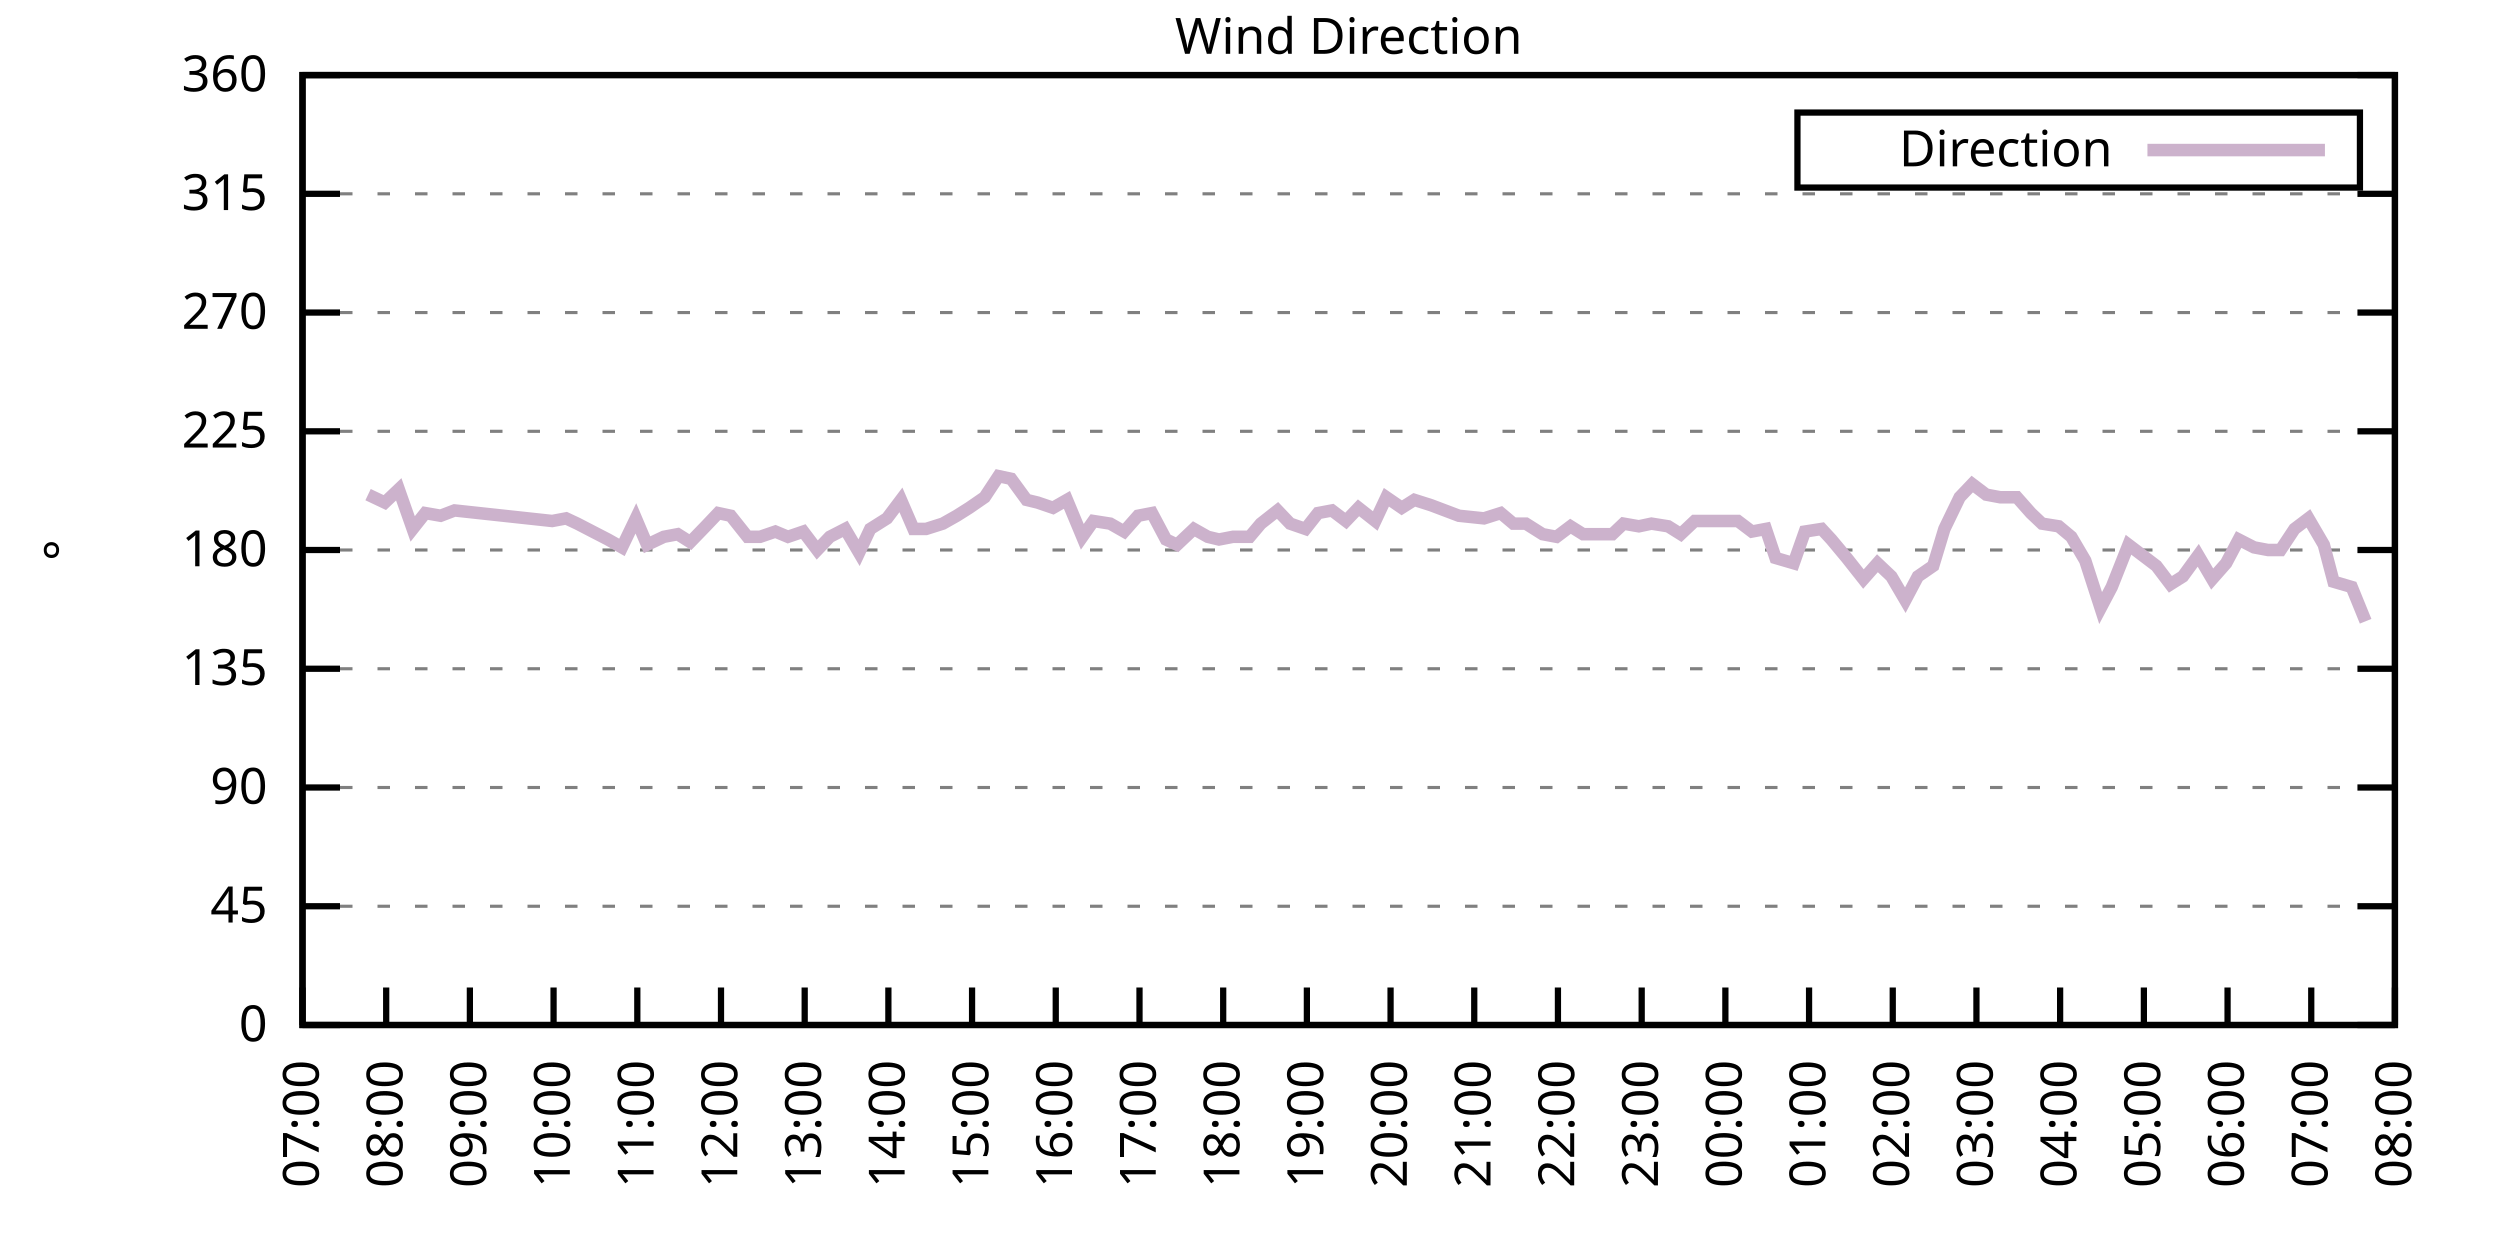
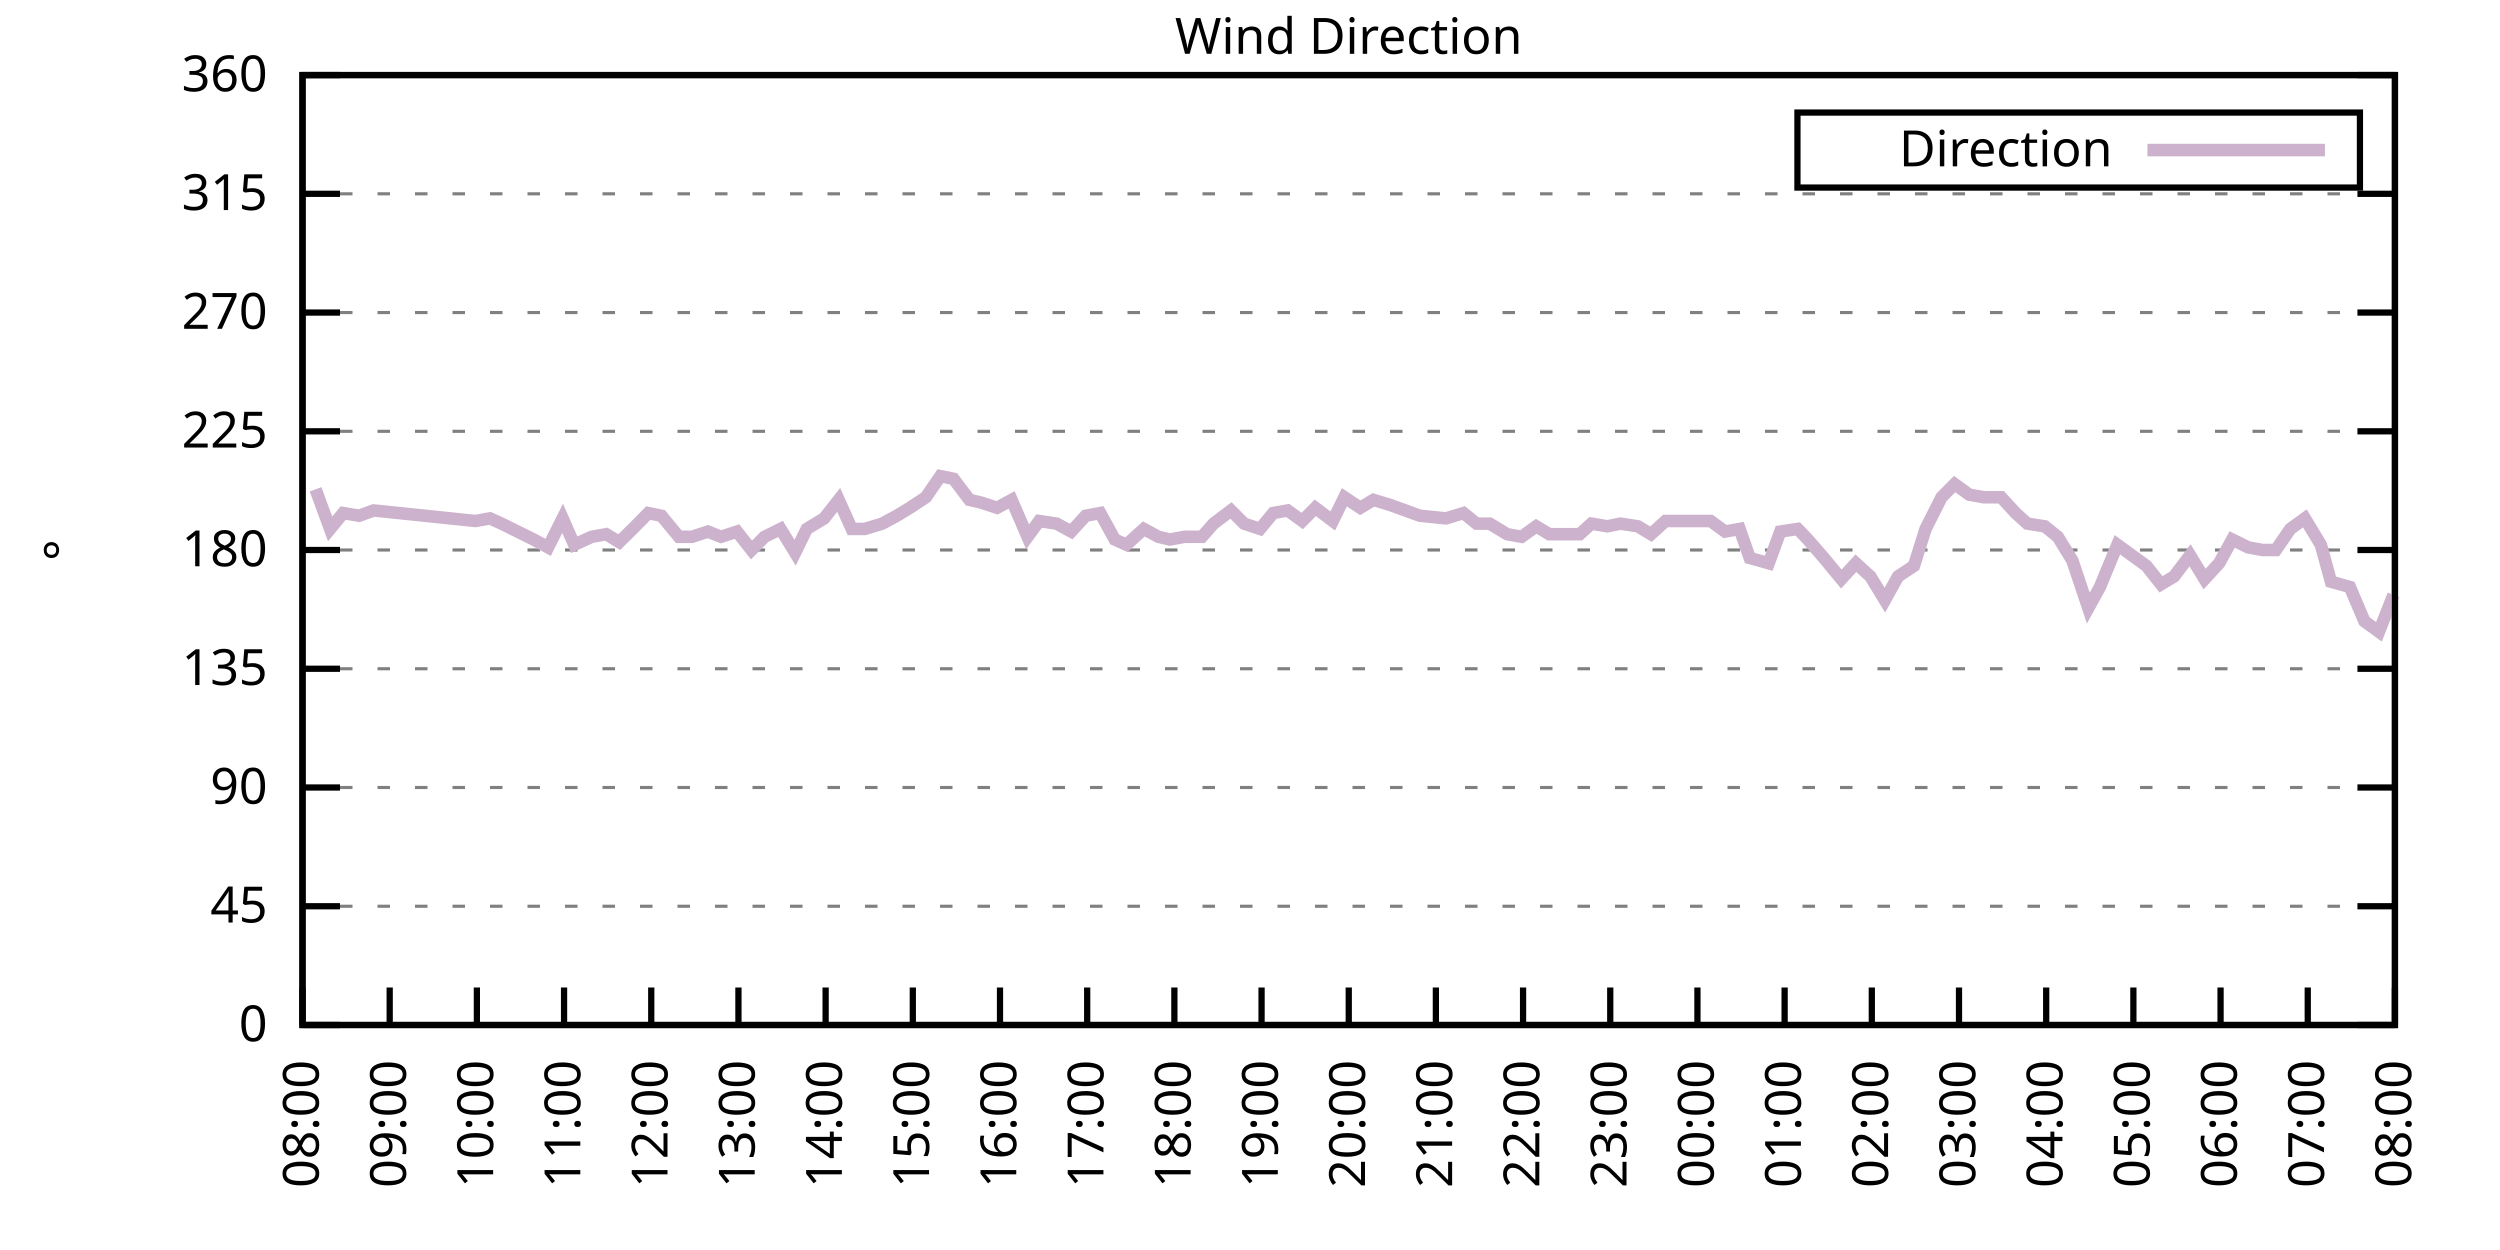
<svg xmlns="http://www.w3.org/2000/svg" xmlns:xlink="http://www.w3.org/1999/xlink" width="400" height="200" viewBox="0 0 400 200">
  <g id="gnuplot_canvas">
    <rect x="0" y="0" width="400" height="200" fill="none" />
    <defs>
      <circle id="gpDot" r="0.5" stroke-width="0.5" stroke="currentColor" />
      <path id="gpPt0" stroke-width="0.333" stroke="currentColor" d="M-1,0 h2 M0,-1 v2" />
      <path id="gpPt1" stroke-width="0.333" stroke="currentColor" d="M-1,-1 L1,1 M1,-1 L-1,1" />
      <path id="gpPt2" stroke-width="0.333" stroke="currentColor" d="M-1,0 L1,0 M0,-1 L0,1 M-1,-1 L1,1 M-1,1 L1,-1" />
      <rect id="gpPt3" stroke-width="0.333" stroke="currentColor" x="-1" y="-1" width="2" height="2" />
      <rect id="gpPt4" stroke-width="0.333" stroke="currentColor" fill="currentColor" x="-1" y="-1" width="2" height="2" />
      <circle id="gpPt5" stroke-width="0.333" stroke="currentColor" cx="0" cy="0" r="1" />
      <use xlink:href="#gpPt5" id="gpPt6" fill="currentColor" stroke="none" />
      <path id="gpPt7" stroke-width="0.333" stroke="currentColor" d="M0,-1.33 L-1.33,0.67 L1.33,0.67 z" />
      <use xlink:href="#gpPt7" id="gpPt8" fill="currentColor" stroke="none" />
      <use xlink:href="#gpPt7" id="gpPt9" stroke="currentColor" transform="rotate(180)" />
      <use xlink:href="#gpPt9" id="gpPt10" fill="currentColor" stroke="none" />
      <use xlink:href="#gpPt3" id="gpPt11" stroke="currentColor" transform="rotate(45)" />
      <use xlink:href="#gpPt11" id="gpPt12" fill="currentColor" stroke="none" />
      <path id="gpPt13" stroke-width="0.333" stroke="currentColor" d="M0,1.330 L1.265,0.411 L0.782,-1.067 L-0.782,-1.076 L-1.265,0.411 z" />
      <use xlink:href="#gpPt13" id="gpPt14" fill="currentColor" stroke="none" />
      <filter id="textbox" filterUnits="objectBoundingBox" x="0" y="0" height="1" width="1">
        <feFlood flood-color="white" flood-opacity="1" result="bgnd" />
        <feComposite in="SourceGraphic" in2="bgnd" operator="atop" />
      </filter>
      <filter id="greybox" filterUnits="objectBoundingBox" x="0" y="0" height="1" width="1">
        <feFlood flood-color="lightgrey" flood-opacity="1" result="grey" />
        <feComposite in="SourceGraphic" in2="grey" operator="atop" />
      </filter>
    </defs>
    <g fill="none" color="white" stroke="currentColor" stroke-width="1.00" stroke-linecap="butt" stroke-linejoin="miter">
</g>
    <g fill="none" color="black" stroke="currentColor" stroke-width="1.00" stroke-linecap="butt" stroke-linejoin="miter">
      <g stroke="none" shape-rendering="crispEdges">
        <polygon fill="rgb(255, 255, 255)" points="48.40,164.00 383.18,164.00 383.18,12.02 48.40,12.02 " />
      </g>
    </g>
    <g fill="none" color="black" stroke="currentColor" stroke-width="1.00" stroke-linecap="butt" stroke-linejoin="miter">
</g>
    <g fill="none" color="black" stroke="black" stroke-width="0.50" stroke-linecap="butt" stroke-linejoin="miter">
</g>
    <g fill="none" color="gray" stroke="currentColor" stroke-width="0.50" stroke-linecap="butt" stroke-linejoin="miter">
      <path stroke="gray" stroke-dasharray="2,4" class="gridline" d="M48.40,164.00 L383.19,164.00  " />
    </g>
    <g fill="none" color="gray" stroke="gray" stroke-width="1.00" stroke-linecap="butt" stroke-linejoin="miter">
</g>
    <g fill="none" color="black" stroke="currentColor" stroke-width="1.00" stroke-linecap="butt" stroke-linejoin="miter">
      <path stroke="black" d="M48.40,164.00 L54.40,164.00 M383.19,164.00 L377.19,164.00  " />
      <g transform="translate(42.80,166.60)" stroke="none" fill="black" font-family="Sans" font-size="8.00" text-anchor="end">
        <text>
          <tspan font-family="Sans"> 0</tspan>
        </text>
      </g>
    </g>
    <g fill="none" color="black" stroke="currentColor" stroke-width="1.00" stroke-linecap="butt" stroke-linejoin="miter">
</g>
    <g fill="none" color="black" stroke="black" stroke-width="0.50" stroke-linecap="butt" stroke-linejoin="miter">
</g>
    <g fill="none" color="gray" stroke="currentColor" stroke-width="0.50" stroke-linecap="butt" stroke-linejoin="miter">
      <path stroke="gray" stroke-dasharray="2,4" class="gridline" d="M48.40,145.00 L383.19,145.00  " />
    </g>
    <g fill="none" color="gray" stroke="gray" stroke-width="1.00" stroke-linecap="butt" stroke-linejoin="miter">
</g>
    <g fill="none" color="black" stroke="currentColor" stroke-width="1.00" stroke-linecap="butt" stroke-linejoin="miter">
      <path stroke="black" d="M48.40,145.00 L54.40,145.00 M383.19,145.00 L377.19,145.00  " />
      <g transform="translate(42.80,147.60)" stroke="none" fill="black" font-family="Sans" font-size="8.00" text-anchor="end">
        <text>
          <tspan font-family="Sans"> 45</tspan>
        </text>
      </g>
    </g>
    <g fill="none" color="black" stroke="currentColor" stroke-width="1.00" stroke-linecap="butt" stroke-linejoin="miter">
</g>
    <g fill="none" color="black" stroke="black" stroke-width="0.50" stroke-linecap="butt" stroke-linejoin="miter">
</g>
    <g fill="none" color="gray" stroke="currentColor" stroke-width="0.50" stroke-linecap="butt" stroke-linejoin="miter">
      <path stroke="gray" stroke-dasharray="2,4" class="gridline" d="M48.40,126.00 L383.19,126.00  " />
    </g>
    <g fill="none" color="gray" stroke="gray" stroke-width="1.00" stroke-linecap="butt" stroke-linejoin="miter">
</g>
    <g fill="none" color="black" stroke="currentColor" stroke-width="1.00" stroke-linecap="butt" stroke-linejoin="miter">
      <path stroke="black" d="M48.40,126.00 L54.40,126.00 M383.19,126.00 L377.19,126.00  " />
      <g transform="translate(42.80,128.60)" stroke="none" fill="black" font-family="Sans" font-size="8.00" text-anchor="end">
        <text>
          <tspan font-family="Sans"> 90</tspan>
        </text>
      </g>
    </g>
    <g fill="none" color="black" stroke="currentColor" stroke-width="1.00" stroke-linecap="butt" stroke-linejoin="miter">
</g>
    <g fill="none" color="black" stroke="black" stroke-width="0.50" stroke-linecap="butt" stroke-linejoin="miter">
</g>
    <g fill="none" color="gray" stroke="currentColor" stroke-width="0.50" stroke-linecap="butt" stroke-linejoin="miter">
      <path stroke="gray" stroke-dasharray="2,4" class="gridline" d="M48.40,107.00 L383.19,107.00  " />
    </g>
    <g fill="none" color="gray" stroke="gray" stroke-width="1.00" stroke-linecap="butt" stroke-linejoin="miter">
</g>
    <g fill="none" color="black" stroke="currentColor" stroke-width="1.00" stroke-linecap="butt" stroke-linejoin="miter">
      <path stroke="black" d="M48.40,107.00 L54.40,107.00 M383.19,107.00 L377.19,107.00  " />
      <g transform="translate(42.80,109.60)" stroke="none" fill="black" font-family="Sans" font-size="8.00" text-anchor="end">
        <text>
          <tspan font-family="Sans"> 135</tspan>
        </text>
      </g>
    </g>
    <g fill="none" color="black" stroke="currentColor" stroke-width="1.00" stroke-linecap="butt" stroke-linejoin="miter">
</g>
    <g fill="none" color="black" stroke="black" stroke-width="0.50" stroke-linecap="butt" stroke-linejoin="miter">
</g>
    <g fill="none" color="gray" stroke="currentColor" stroke-width="0.50" stroke-linecap="butt" stroke-linejoin="miter">
      <path stroke="gray" stroke-dasharray="2,4" class="gridline" d="M48.40,88.00 L383.19,88.00  " />
    </g>
    <g fill="none" color="gray" stroke="gray" stroke-width="1.00" stroke-linecap="butt" stroke-linejoin="miter">
</g>
    <g fill="none" color="black" stroke="currentColor" stroke-width="1.00" stroke-linecap="butt" stroke-linejoin="miter">
      <path stroke="black" d="M48.40,88.00 L54.40,88.00 M383.19,88.00 L377.19,88.00  " />
      <g transform="translate(42.80,90.60)" stroke="none" fill="black" font-family="Sans" font-size="8.00" text-anchor="end">
        <text>
          <tspan font-family="Sans"> 180</tspan>
        </text>
      </g>
    </g>
    <g fill="none" color="black" stroke="currentColor" stroke-width="1.00" stroke-linecap="butt" stroke-linejoin="miter">
</g>
    <g fill="none" color="black" stroke="black" stroke-width="0.50" stroke-linecap="butt" stroke-linejoin="miter">
</g>
    <g fill="none" color="gray" stroke="currentColor" stroke-width="0.50" stroke-linecap="butt" stroke-linejoin="miter">
      <path stroke="gray" stroke-dasharray="2,4" class="gridline" d="M48.40,69.01 L383.19,69.01  " />
    </g>
    <g fill="none" color="gray" stroke="gray" stroke-width="1.00" stroke-linecap="butt" stroke-linejoin="miter">
</g>
    <g fill="none" color="black" stroke="currentColor" stroke-width="1.00" stroke-linecap="butt" stroke-linejoin="miter">
      <path stroke="black" d="M48.40,69.01 L54.40,69.01 M383.19,69.01 L377.19,69.01  " />
      <g transform="translate(42.80,71.61)" stroke="none" fill="black" font-family="Sans" font-size="8.00" text-anchor="end">
        <text>
          <tspan font-family="Sans"> 225</tspan>
        </text>
      </g>
    </g>
    <g fill="none" color="black" stroke="currentColor" stroke-width="1.00" stroke-linecap="butt" stroke-linejoin="miter">
</g>
    <g fill="none" color="black" stroke="black" stroke-width="0.50" stroke-linecap="butt" stroke-linejoin="miter">
</g>
    <g fill="none" color="gray" stroke="currentColor" stroke-width="0.50" stroke-linecap="butt" stroke-linejoin="miter">
      <path stroke="gray" stroke-dasharray="2,4" class="gridline" d="M48.40,50.01 L383.19,50.01  " />
    </g>
    <g fill="none" color="gray" stroke="gray" stroke-width="1.00" stroke-linecap="butt" stroke-linejoin="miter">
</g>
    <g fill="none" color="black" stroke="currentColor" stroke-width="1.00" stroke-linecap="butt" stroke-linejoin="miter">
      <path stroke="black" d="M48.40,50.01 L54.40,50.01 M383.19,50.01 L377.19,50.01  " />
      <g transform="translate(42.80,52.61)" stroke="none" fill="black" font-family="Sans" font-size="8.00" text-anchor="end">
        <text>
          <tspan font-family="Sans"> 270</tspan>
        </text>
      </g>
    </g>
    <g fill="none" color="black" stroke="currentColor" stroke-width="1.00" stroke-linecap="butt" stroke-linejoin="miter">
</g>
    <g fill="none" color="black" stroke="black" stroke-width="0.50" stroke-linecap="butt" stroke-linejoin="miter">
</g>
    <g fill="none" color="gray" stroke="currentColor" stroke-width="0.50" stroke-linecap="butt" stroke-linejoin="miter">
      <path stroke="gray" stroke-dasharray="2,4" class="gridline" d="M48.40,31.01 L383.19,31.01  " />
    </g>
    <g fill="none" color="gray" stroke="gray" stroke-width="1.00" stroke-linecap="butt" stroke-linejoin="miter">
</g>
    <g fill="none" color="black" stroke="currentColor" stroke-width="1.00" stroke-linecap="butt" stroke-linejoin="miter">
      <path stroke="black" d="M48.40,31.01 L54.40,31.01 M383.19,31.01 L377.19,31.01  " />
      <g transform="translate(42.80,33.61)" stroke="none" fill="black" font-family="Sans" font-size="8.00" text-anchor="end">
        <text>
          <tspan font-family="Sans"> 315</tspan>
        </text>
      </g>
    </g>
    <g fill="none" color="black" stroke="currentColor" stroke-width="1.00" stroke-linecap="butt" stroke-linejoin="miter">
</g>
    <g fill="none" color="black" stroke="black" stroke-width="0.50" stroke-linecap="butt" stroke-linejoin="miter">
</g>
    <g fill="none" color="gray" stroke="currentColor" stroke-width="0.50" stroke-linecap="butt" stroke-linejoin="miter">
      <path stroke="gray" stroke-dasharray="2,4" class="gridline" d="M48.40,12.01 L383.19,12.01  " />
    </g>
    <g fill="none" color="gray" stroke="gray" stroke-width="1.00" stroke-linecap="butt" stroke-linejoin="miter">
</g>
    <g fill="none" color="black" stroke="currentColor" stroke-width="1.00" stroke-linecap="butt" stroke-linejoin="miter">
      <path stroke="black" d="M48.40,12.01 L54.40,12.01 M383.19,12.01 L377.19,12.01  " />
      <g transform="translate(42.80,14.61)" stroke="none" fill="black" font-family="Sans" font-size="8.00" text-anchor="end">
        <text>
          <tspan font-family="Sans"> 360</tspan>
        </text>
      </g>
    </g>
    <g fill="none" color="black" stroke="currentColor" stroke-width="1.00" stroke-linecap="butt" stroke-linejoin="miter">
      <path stroke="black" d="M48.40,164.00 L48.40,158.00  " />
      <g transform="translate(51.00,169.60) rotate(270.00)" stroke="none" fill="black" font-family="Sans" font-size="8.00" text-anchor="end">
        <text>
-           <tspan font-family="Sans">07:00</tspan>
-         </text>
-       </g>
-     </g>
-     <g fill="none" color="black" stroke="currentColor" stroke-width="1.00" stroke-linecap="butt" stroke-linejoin="miter">
-       <path stroke="black" d="M61.79,164.00 L61.79,158.00  " />
-       <g transform="translate(64.39,169.60) rotate(270.00)" stroke="none" fill="black" font-family="Sans" font-size="8.00" text-anchor="end">
-         <text>
          <tspan font-family="Sans">08:00</tspan>
        </text>
      </g>
    </g>
    <g fill="none" color="black" stroke="currentColor" stroke-width="1.00" stroke-linecap="butt" stroke-linejoin="miter">
-       <path stroke="black" d="M75.18,164.00 L75.18,158.00  " />
-       <g transform="translate(77.78,169.60) rotate(270.00)" stroke="none" fill="black" font-family="Sans" font-size="8.00" text-anchor="end">
+       <path stroke="black" d="M62.35,164.00 L62.35,158.00  " />
+       <g transform="translate(64.95,169.60) rotate(270.00)" stroke="none" fill="black" font-family="Sans" font-size="8.00" text-anchor="end">
        <text>
          <tspan font-family="Sans">09:00</tspan>
        </text>
      </g>
    </g>
    <g fill="none" color="black" stroke="currentColor" stroke-width="1.00" stroke-linecap="butt" stroke-linejoin="miter">
-       <path stroke="black" d="M88.57,164.00 L88.57,158.00  " />
-       <g transform="translate(91.17,169.60) rotate(270.00)" stroke="none" fill="black" font-family="Sans" font-size="8.00" text-anchor="end">
+       <path stroke="black" d="M76.30,164.00 L76.30,158.00  " />
+       <g transform="translate(78.90,169.60) rotate(270.00)" stroke="none" fill="black" font-family="Sans" font-size="8.00" text-anchor="end">
        <text>
          <tspan font-family="Sans">10:00</tspan>
        </text>
      </g>
    </g>
    <g fill="none" color="black" stroke="currentColor" stroke-width="1.00" stroke-linecap="butt" stroke-linejoin="miter">
-       <path stroke="black" d="M101.97,164.00 L101.97,158.00  " />
-       <g transform="translate(104.57,169.60) rotate(270.00)" stroke="none" fill="black" font-family="Sans" font-size="8.00" text-anchor="end">
+       <path stroke="black" d="M90.25,164.00 L90.25,158.00  " />
+       <g transform="translate(92.85,169.60) rotate(270.00)" stroke="none" fill="black" font-family="Sans" font-size="8.00" text-anchor="end">
        <text>
          <tspan font-family="Sans">11:00</tspan>
        </text>
      </g>
    </g>
    <g fill="none" color="black" stroke="currentColor" stroke-width="1.00" stroke-linecap="butt" stroke-linejoin="miter">
-       <path stroke="black" d="M115.36,164.00 L115.36,158.00  " />
-       <g transform="translate(117.96,169.60) rotate(270.00)" stroke="none" fill="black" font-family="Sans" font-size="8.00" text-anchor="end">
+       <path stroke="black" d="M104.20,164.00 L104.20,158.00  " />
+       <g transform="translate(106.80,169.60) rotate(270.00)" stroke="none" fill="black" font-family="Sans" font-size="8.00" text-anchor="end">
        <text>
          <tspan font-family="Sans">12:00</tspan>
        </text>
      </g>
    </g>
    <g fill="none" color="black" stroke="currentColor" stroke-width="1.00" stroke-linecap="butt" stroke-linejoin="miter">
-       <path stroke="black" d="M128.75,164.00 L128.75,158.00  " />
-       <g transform="translate(131.35,169.60) rotate(270.00)" stroke="none" fill="black" font-family="Sans" font-size="8.00" text-anchor="end">
+       <path stroke="black" d="M118.15,164.00 L118.15,158.00  " />
+       <g transform="translate(120.75,169.60) rotate(270.00)" stroke="none" fill="black" font-family="Sans" font-size="8.00" text-anchor="end">
        <text>
          <tspan font-family="Sans">13:00</tspan>
        </text>
      </g>
    </g>
    <g fill="none" color="black" stroke="currentColor" stroke-width="1.00" stroke-linecap="butt" stroke-linejoin="miter">
-       <path stroke="black" d="M142.14,164.00 L142.14,158.00  " />
-       <g transform="translate(144.74,169.60) rotate(270.00)" stroke="none" fill="black" font-family="Sans" font-size="8.00" text-anchor="end">
+       <path stroke="black" d="M132.10,164.00 L132.10,158.00  " />
+       <g transform="translate(134.70,169.60) rotate(270.00)" stroke="none" fill="black" font-family="Sans" font-size="8.00" text-anchor="end">
        <text>
          <tspan font-family="Sans">14:00</tspan>
        </text>
      </g>
    </g>
    <g fill="none" color="black" stroke="currentColor" stroke-width="1.00" stroke-linecap="butt" stroke-linejoin="miter">
-       <path stroke="black" d="M155.53,164.00 L155.53,158.00  " />
-       <g transform="translate(158.13,169.60) rotate(270.00)" stroke="none" fill="black" font-family="Sans" font-size="8.00" text-anchor="end">
+       <path stroke="black" d="M146.05,164.00 L146.05,158.00  " />
+       <g transform="translate(148.65,169.60) rotate(270.00)" stroke="none" fill="black" font-family="Sans" font-size="8.00" text-anchor="end">
        <text>
          <tspan font-family="Sans">15:00</tspan>
        </text>
      </g>
    </g>
    <g fill="none" color="black" stroke="currentColor" stroke-width="1.00" stroke-linecap="butt" stroke-linejoin="miter">
-       <path stroke="black" d="M168.92,164.00 L168.92,158.00  " />
-       <g transform="translate(171.52,169.60) rotate(270.00)" stroke="none" fill="black" font-family="Sans" font-size="8.00" text-anchor="end">
+       <path stroke="black" d="M160.00,164.00 L160.00,158.00  " />
+       <g transform="translate(162.60,169.60) rotate(270.00)" stroke="none" fill="black" font-family="Sans" font-size="8.00" text-anchor="end">
        <text>
          <tspan font-family="Sans">16:00</tspan>
        </text>
      </g>
    </g>
    <g fill="none" color="black" stroke="currentColor" stroke-width="1.00" stroke-linecap="butt" stroke-linejoin="miter">
-       <path stroke="black" d="M182.32,164.00 L182.32,158.00  " />
-       <g transform="translate(184.92,169.60) rotate(270.00)" stroke="none" fill="black" font-family="Sans" font-size="8.00" text-anchor="end">
+       <path stroke="black" d="M173.95,164.00 L173.95,158.00  " />
+       <g transform="translate(176.55,169.60) rotate(270.00)" stroke="none" fill="black" font-family="Sans" font-size="8.00" text-anchor="end">
        <text>
          <tspan font-family="Sans">17:00</tspan>
        </text>
      </g>
    </g>
    <g fill="none" color="black" stroke="currentColor" stroke-width="1.00" stroke-linecap="butt" stroke-linejoin="miter">
-       <path stroke="black" d="M195.71,164.00 L195.71,158.00  " />
-       <g transform="translate(198.31,169.60) rotate(270.00)" stroke="none" fill="black" font-family="Sans" font-size="8.00" text-anchor="end">
+       <path stroke="black" d="M187.90,164.00 L187.90,158.00  " />
+       <g transform="translate(190.50,169.60) rotate(270.00)" stroke="none" fill="black" font-family="Sans" font-size="8.00" text-anchor="end">
        <text>
          <tspan font-family="Sans">18:00</tspan>
        </text>
      </g>
    </g>
    <g fill="none" color="black" stroke="currentColor" stroke-width="1.00" stroke-linecap="butt" stroke-linejoin="miter">
-       <path stroke="black" d="M209.10,164.00 L209.10,158.00  " />
-       <g transform="translate(211.70,169.60) rotate(270.00)" stroke="none" fill="black" font-family="Sans" font-size="8.00" text-anchor="end">
+       <path stroke="black" d="M201.85,164.00 L201.85,158.00  " />
+       <g transform="translate(204.45,169.60) rotate(270.00)" stroke="none" fill="black" font-family="Sans" font-size="8.00" text-anchor="end">
        <text>
          <tspan font-family="Sans">19:00</tspan>
        </text>
      </g>
    </g>
    <g fill="none" color="black" stroke="currentColor" stroke-width="1.00" stroke-linecap="butt" stroke-linejoin="miter">
-       <path stroke="black" d="M222.49,164.00 L222.49,158.00  " />
-       <g transform="translate(225.09,169.60) rotate(270.00)" stroke="none" fill="black" font-family="Sans" font-size="8.00" text-anchor="end">
+       <path stroke="black" d="M215.80,164.00 L215.80,158.00  " />
+       <g transform="translate(218.40,169.60) rotate(270.00)" stroke="none" fill="black" font-family="Sans" font-size="8.00" text-anchor="end">
        <text>
          <tspan font-family="Sans">20:00</tspan>
        </text>
      </g>
    </g>
    <g fill="none" color="black" stroke="currentColor" stroke-width="1.00" stroke-linecap="butt" stroke-linejoin="miter">
-       <path stroke="black" d="M235.88,164.00 L235.88,158.00  " />
-       <g transform="translate(238.48,169.60) rotate(270.00)" stroke="none" fill="black" font-family="Sans" font-size="8.00" text-anchor="end">
+       <path stroke="black" d="M229.74,164.00 L229.74,158.00  " />
+       <g transform="translate(232.34,169.60) rotate(270.00)" stroke="none" fill="black" font-family="Sans" font-size="8.00" text-anchor="end">
        <text>
          <tspan font-family="Sans">21:00</tspan>
        </text>
      </g>
    </g>
    <g fill="none" color="black" stroke="currentColor" stroke-width="1.00" stroke-linecap="butt" stroke-linejoin="miter">
-       <path stroke="black" d="M249.27,164.00 L249.27,158.00  " />
-       <g transform="translate(251.87,169.60) rotate(270.00)" stroke="none" fill="black" font-family="Sans" font-size="8.00" text-anchor="end">
+       <path stroke="black" d="M243.69,164.00 L243.69,158.00  " />
+       <g transform="translate(246.29,169.60) rotate(270.00)" stroke="none" fill="black" font-family="Sans" font-size="8.00" text-anchor="end">
        <text>
          <tspan font-family="Sans">22:00</tspan>
        </text>
      </g>
    </g>
    <g fill="none" color="black" stroke="currentColor" stroke-width="1.00" stroke-linecap="butt" stroke-linejoin="miter">
-       <path stroke="black" d="M262.67,164.00 L262.67,158.00  " />
-       <g transform="translate(265.27,169.60) rotate(270.00)" stroke="none" fill="black" font-family="Sans" font-size="8.00" text-anchor="end">
+       <path stroke="black" d="M257.64,164.00 L257.64,158.00  " />
+       <g transform="translate(260.24,169.60) rotate(270.00)" stroke="none" fill="black" font-family="Sans" font-size="8.00" text-anchor="end">
        <text>
          <tspan font-family="Sans">23:00</tspan>
        </text>
      </g>
    </g>
    <g fill="none" color="black" stroke="currentColor" stroke-width="1.00" stroke-linecap="butt" stroke-linejoin="miter">
-       <path stroke="black" d="M276.06,164.00 L276.06,158.00  " />
-       <g transform="translate(278.66,169.60) rotate(270.00)" stroke="none" fill="black" font-family="Sans" font-size="8.00" text-anchor="end">
+       <path stroke="black" d="M271.59,164.00 L271.59,158.00  " />
+       <g transform="translate(274.19,169.60) rotate(270.00)" stroke="none" fill="black" font-family="Sans" font-size="8.00" text-anchor="end">
        <text>
          <tspan font-family="Sans">00:00</tspan>
        </text>
      </g>
    </g>
    <g fill="none" color="black" stroke="currentColor" stroke-width="1.00" stroke-linecap="butt" stroke-linejoin="miter">
-       <path stroke="black" d="M289.45,164.00 L289.45,158.00  " />
-       <g transform="translate(292.05,169.60) rotate(270.00)" stroke="none" fill="black" font-family="Sans" font-size="8.00" text-anchor="end">
+       <path stroke="black" d="M285.54,164.00 L285.54,158.00  " />
+       <g transform="translate(288.14,169.60) rotate(270.00)" stroke="none" fill="black" font-family="Sans" font-size="8.00" text-anchor="end">
        <text>
          <tspan font-family="Sans">01:00</tspan>
        </text>
      </g>
    </g>
    <g fill="none" color="black" stroke="currentColor" stroke-width="1.00" stroke-linecap="butt" stroke-linejoin="miter">
-       <path stroke="black" d="M302.84,164.00 L302.84,158.00  " />
-       <g transform="translate(305.44,169.60) rotate(270.00)" stroke="none" fill="black" font-family="Sans" font-size="8.00" text-anchor="end">
+       <path stroke="black" d="M299.49,164.00 L299.49,158.00  " />
+       <g transform="translate(302.09,169.60) rotate(270.00)" stroke="none" fill="black" font-family="Sans" font-size="8.00" text-anchor="end">
        <text>
          <tspan font-family="Sans">02:00</tspan>
        </text>
      </g>
    </g>
    <g fill="none" color="black" stroke="currentColor" stroke-width="1.00" stroke-linecap="butt" stroke-linejoin="miter">
-       <path stroke="black" d="M316.23,164.00 L316.23,158.00  " />
-       <g transform="translate(318.83,169.60) rotate(270.00)" stroke="none" fill="black" font-family="Sans" font-size="8.00" text-anchor="end">
+       <path stroke="black" d="M313.44,164.00 L313.44,158.00  " />
+       <g transform="translate(316.04,169.60) rotate(270.00)" stroke="none" fill="black" font-family="Sans" font-size="8.00" text-anchor="end">
        <text>
          <tspan font-family="Sans">03:00</tspan>
        </text>
      </g>
    </g>
    <g fill="none" color="black" stroke="currentColor" stroke-width="1.00" stroke-linecap="butt" stroke-linejoin="miter">
-       <path stroke="black" d="M329.62,164.00 L329.62,158.00  " />
-       <g transform="translate(332.22,169.60) rotate(270.00)" stroke="none" fill="black" font-family="Sans" font-size="8.00" text-anchor="end">
+       <path stroke="black" d="M327.39,164.00 L327.39,158.00  " />
+       <g transform="translate(329.99,169.60) rotate(270.00)" stroke="none" fill="black" font-family="Sans" font-size="8.00" text-anchor="end">
        <text>
          <tspan font-family="Sans">04:00</tspan>
        </text>
      </g>
    </g>
    <g fill="none" color="black" stroke="currentColor" stroke-width="1.00" stroke-linecap="butt" stroke-linejoin="miter">
-       <path stroke="black" d="M343.02,164.00 L343.02,158.00  " />
-       <g transform="translate(345.62,169.60) rotate(270.00)" stroke="none" fill="black" font-family="Sans" font-size="8.00" text-anchor="end">
+       <path stroke="black" d="M341.34,164.00 L341.34,158.00  " />
+       <g transform="translate(343.94,169.60) rotate(270.00)" stroke="none" fill="black" font-family="Sans" font-size="8.00" text-anchor="end">
        <text>
          <tspan font-family="Sans">05:00</tspan>
        </text>
      </g>
    </g>
    <g fill="none" color="black" stroke="currentColor" stroke-width="1.00" stroke-linecap="butt" stroke-linejoin="miter">
-       <path stroke="black" d="M356.41,164.00 L356.41,158.00  " />
-       <g transform="translate(359.01,169.60) rotate(270.00)" stroke="none" fill="black" font-family="Sans" font-size="8.00" text-anchor="end">
+       <path stroke="black" d="M355.29,164.00 L355.29,158.00  " />
+       <g transform="translate(357.89,169.60) rotate(270.00)" stroke="none" fill="black" font-family="Sans" font-size="8.00" text-anchor="end">
        <text>
          <tspan font-family="Sans">06:00</tspan>
        </text>
      </g>
    </g>
    <g fill="none" color="black" stroke="currentColor" stroke-width="1.00" stroke-linecap="butt" stroke-linejoin="miter">
-       <path stroke="black" d="M369.80,164.00 L369.80,158.00  " />
-       <g transform="translate(372.40,169.60) rotate(270.00)" stroke="none" fill="black" font-family="Sans" font-size="8.00" text-anchor="end">
+       <path stroke="black" d="M369.24,164.00 L369.24,158.00  " />
+       <g transform="translate(371.84,169.60) rotate(270.00)" stroke="none" fill="black" font-family="Sans" font-size="8.00" text-anchor="end">
        <text>
          <tspan font-family="Sans">07:00</tspan>
        </text>
      </g>
    </g>
    <g fill="none" color="black" stroke="currentColor" stroke-width="1.00" stroke-linecap="butt" stroke-linejoin="miter">
      <path stroke="black" d="M383.19,164.00 L383.19,158.00  " />
      <g transform="translate(385.79,169.60) rotate(270.00)" stroke="none" fill="black" font-family="Sans" font-size="8.00" text-anchor="end">
        <text>
          <tspan font-family="Sans">08:00</tspan>
        </text>
      </g>
    </g>
    <g fill="none" color="black" stroke="currentColor" stroke-width="1.00" stroke-linecap="butt" stroke-linejoin="miter">
</g>
    <g fill="none" color="black" stroke="currentColor" stroke-width="1.00" stroke-linecap="butt" stroke-linejoin="miter">
      <path stroke="black" d="M48.40,12.01 L48.40,164.00 L383.19,164.00 L383.19,12.01 L48.40,12.01 Z  " />
    </g>
    <g fill="none" color="black" stroke="currentColor" stroke-width="1.00" stroke-linecap="butt" stroke-linejoin="miter">
</g>
    <g fill="none" color="black" stroke="currentColor" stroke-width="1.00" stroke-linecap="butt" stroke-linejoin="miter">
      <path stroke="black" d="M287.59,30.01 L287.59,18.01 L377.59,18.01 L377.59,30.01 L287.59,30.01 Z  " />
    </g>
    <g id="Wind_direction_plot_1">
      <g fill="none" color="white" stroke="black" stroke-width="2.00" stroke-linecap="butt" stroke-linejoin="miter">
</g>
      <g fill="none" color="black" stroke="currentColor" stroke-width="2.00" stroke-linecap="butt" stroke-linejoin="miter">
        <g transform="translate(337.99,26.61)" stroke="none" fill="black" font-family="Sans" font-size="8.00" text-anchor="end">
          <text>
            <tspan font-family="Sans">Direction</tspan>
          </text>
        </g>
      </g>
      <g fill="none" color="black" stroke="currentColor" stroke-width="2.00" stroke-linecap="butt" stroke-linejoin="miter">
-         <path stroke="rgb(204, 178, 204)" d="M343.59,24.01 L371.99,24.01 M58.89,79.14 L61.57,80.41 L63.80,78.29 L66.03,84.63 L68.04,82.09 L70.50,82.52   L72.73,81.67 L88.35,83.36 L90.58,82.94 L92.37,83.78 L94.82,85.05 L97.28,86.32 L99.51,87.58 L101.74,82.94   L103.53,87.16 L106.21,85.89 L108.44,85.47 L110.45,86.74 L112.90,84.21 L114.91,82.09 L116.92,82.52 L119.60,85.89   L121.61,85.89 L124.06,85.05 L126.07,85.89 L128.53,85.05 L130.76,88.00 L132.77,85.89 L135.22,84.63 L137.45,88.43   L139.24,84.63 L141.92,82.94 L144.15,79.98 L146.16,84.63 L148.17,84.63 L150.85,83.78 L153.08,82.52 L155.09,81.25   L157.54,79.56 L159.77,76.18 L161.78,76.61 L164.24,79.98 L166.02,80.41 L168.48,81.25 L170.71,79.98 L173.17,85.89   L174.95,83.36 L177.63,83.78 L179.86,85.05 L182.09,82.52 L184.32,82.09 L186.56,86.32 L188.34,87.16 L191.02,84.63   L193.25,85.89 L195.04,86.32 L197.27,85.89 L199.95,85.89 L201.73,83.78 L204.41,81.67 L206.42,83.78 L208.88,84.63   L210.88,82.09 L213.12,81.67 L215.35,83.36 L217.36,81.25 L220.04,83.36 L221.82,79.56 L224.28,81.25 L226.29,79.98   L228.96,80.83 L233.43,82.52 L237.44,82.94 L240.12,82.09 L242.13,83.78 L244.14,83.78 L246.82,85.47 L249.05,85.89   L251.28,84.21 L253.29,85.47 L255.75,85.47 L257.98,85.47 L259.76,83.78 L262.22,84.21 L264.23,83.78 L266.91,84.21   L268.92,85.47 L271.15,83.36 L273.60,83.36 L275.39,83.36 L278.07,83.36 L280.30,85.05 L282.53,84.63 L284.09,89.27   L286.99,90.12 L288.78,85.05 L291.46,84.63 L293.02,86.32 L295.48,89.27 L298.15,92.65 L300.39,90.12 L302.62,92.23   L304.85,96.03 L306.86,92.23 L309.31,90.54 L311.10,84.63 L313.55,79.56 L315.56,77.45 L317.79,79.14 L320.03,79.56   L322.70,79.56 L324.94,82.09 L326.72,83.78 L329.40,84.21 L331.41,85.89 L333.64,89.69 L336.10,97.29 L337.88,93.92   L340.56,87.16 L345.02,90.54 L347.26,93.49 L349.26,92.23 L351.72,88.85 L353.95,92.65 L356.18,90.12 L358.19,86.32   L360.65,87.58 L362.88,88.00 L364.89,88.00 L367.12,84.63 L369.35,82.94 L371.81,87.16 L373.37,93.07 L376.27,93.92   L378.50,99.40  " />
+         <path stroke="rgb(204, 178, 204)" d="M343.59,24.01 L371.99,24.01 M50.49,78.29 L52.82,84.63 L54.91,82.09 L57.47,82.52 L59.79,81.67 L76.07,83.36   L78.39,82.94 L80.25,83.78 L82.81,85.05 L85.37,86.32 L87.69,87.58 L90.02,82.94 L91.88,87.16 L94.67,85.89   L96.99,85.47 L99.08,86.74 L101.64,84.21 L103.73,82.09 L105.83,82.52 L108.62,85.89 L110.71,85.89 L113.27,85.05   L115.36,85.89 L117.92,85.05 L120.24,88.00 L122.33,85.89 L124.89,84.63 L127.22,88.43 L129.08,84.63 L131.87,82.94   L134.19,79.98 L136.28,84.63 L138.37,84.63 L141.16,83.78 L143.49,82.52 L145.58,81.25 L148.14,79.56 L150.46,76.18   L152.56,76.61 L155.11,79.98 L156.97,80.41 L159.53,81.25 L161.86,79.98 L164.41,85.89 L166.27,83.36 L169.06,83.78   L171.39,85.05 L173.71,82.52 L176.04,82.09 L178.36,86.32 L180.22,87.16 L183.01,84.63 L185.34,85.89 L187.20,86.32   L189.52,85.89 L192.31,85.89 L194.17,83.78 L196.96,81.67 L199.06,83.78 L201.61,84.63 L203.71,82.09 L206.03,81.67   L208.36,83.36 L210.45,81.25 L213.24,83.36 L215.10,79.56 L217.65,81.25 L219.75,79.98 L222.54,80.83 L227.19,82.52   L231.37,82.94 L234.16,82.09 L236.25,83.78 L238.35,83.78 L241.14,85.47 L243.46,85.89 L245.79,84.21 L247.88,85.47   L250.44,85.47 L252.76,85.47 L254.62,83.78 L257.18,84.21 L259.27,83.78 L262.06,84.21 L264.15,85.47 L266.48,83.36   L269.04,83.36 L270.90,83.36 L273.69,83.36 L276.01,85.05 L278.34,84.63 L279.96,89.27 L282.99,90.12 L284.85,85.05   L287.64,84.63 L289.26,86.32 L291.82,89.27 L294.61,92.65 L296.94,90.12 L299.26,92.23 L301.58,96.03 L303.68,92.23   L306.23,90.54 L308.09,84.63 L310.65,79.56 L312.74,77.45 L315.07,79.14 L317.39,79.56 L320.18,79.56 L322.51,82.09   L324.37,83.78 L327.16,84.21 L329.25,85.89 L331.58,89.69 L334.13,97.29 L335.99,93.92 L338.78,87.16 L343.43,90.54   L345.76,93.49 L347.85,92.23 L350.41,88.85 L352.73,92.65 L355.06,90.12 L357.15,86.32 L359.71,87.58 L362.03,88.00   L364.13,88.00 L366.45,84.63 L368.78,82.94 L371.33,87.16 L372.96,93.07 L375.98,93.92 L378.31,99.40 L380.63,101.09   L382.96,95.18  " />
      </g>
    </g>
    <g fill="none" color="black" stroke="currentColor" stroke-width="2.00" stroke-linecap="butt" stroke-linejoin="miter">
</g>
    <g fill="none" color="black" stroke="black" stroke-width="1.00" stroke-linecap="butt" stroke-linejoin="miter">
</g>
    <g fill="none" color="black" stroke="currentColor" stroke-width="1.00" stroke-linecap="butt" stroke-linejoin="miter">
      <path stroke="black" d="M48.40,12.01 L48.40,164.00 L383.19,164.00 L383.19,12.01 L48.40,12.01 Z  " />
      <g transform="translate(12.80,88.01) rotate(270.00)" stroke="none" fill="black" font-family="Sans" font-size="8.00" text-anchor="middle">
        <text>
          <tspan font-family="Sans">°</tspan>
        </text>
      </g>
    </g>
    <g fill="none" color="black" stroke="currentColor" stroke-width="1.00" stroke-linecap="butt" stroke-linejoin="miter">
</g>
    <g fill="none" color="black" stroke="currentColor" stroke-width="1.00" stroke-linecap="butt" stroke-linejoin="miter">
      <g transform="translate(215.79,8.61)" stroke="none" fill="black" font-family="Sans" font-size="8.00" text-anchor="middle">
        <text>
          <tspan font-family="Sans">Wind Direction</tspan>
        </text>
      </g>
    </g>
    <g fill="none" color="black" stroke="currentColor" stroke-width="1.00" stroke-linecap="butt" stroke-linejoin="miter">
</g>
  </g>
</svg>
